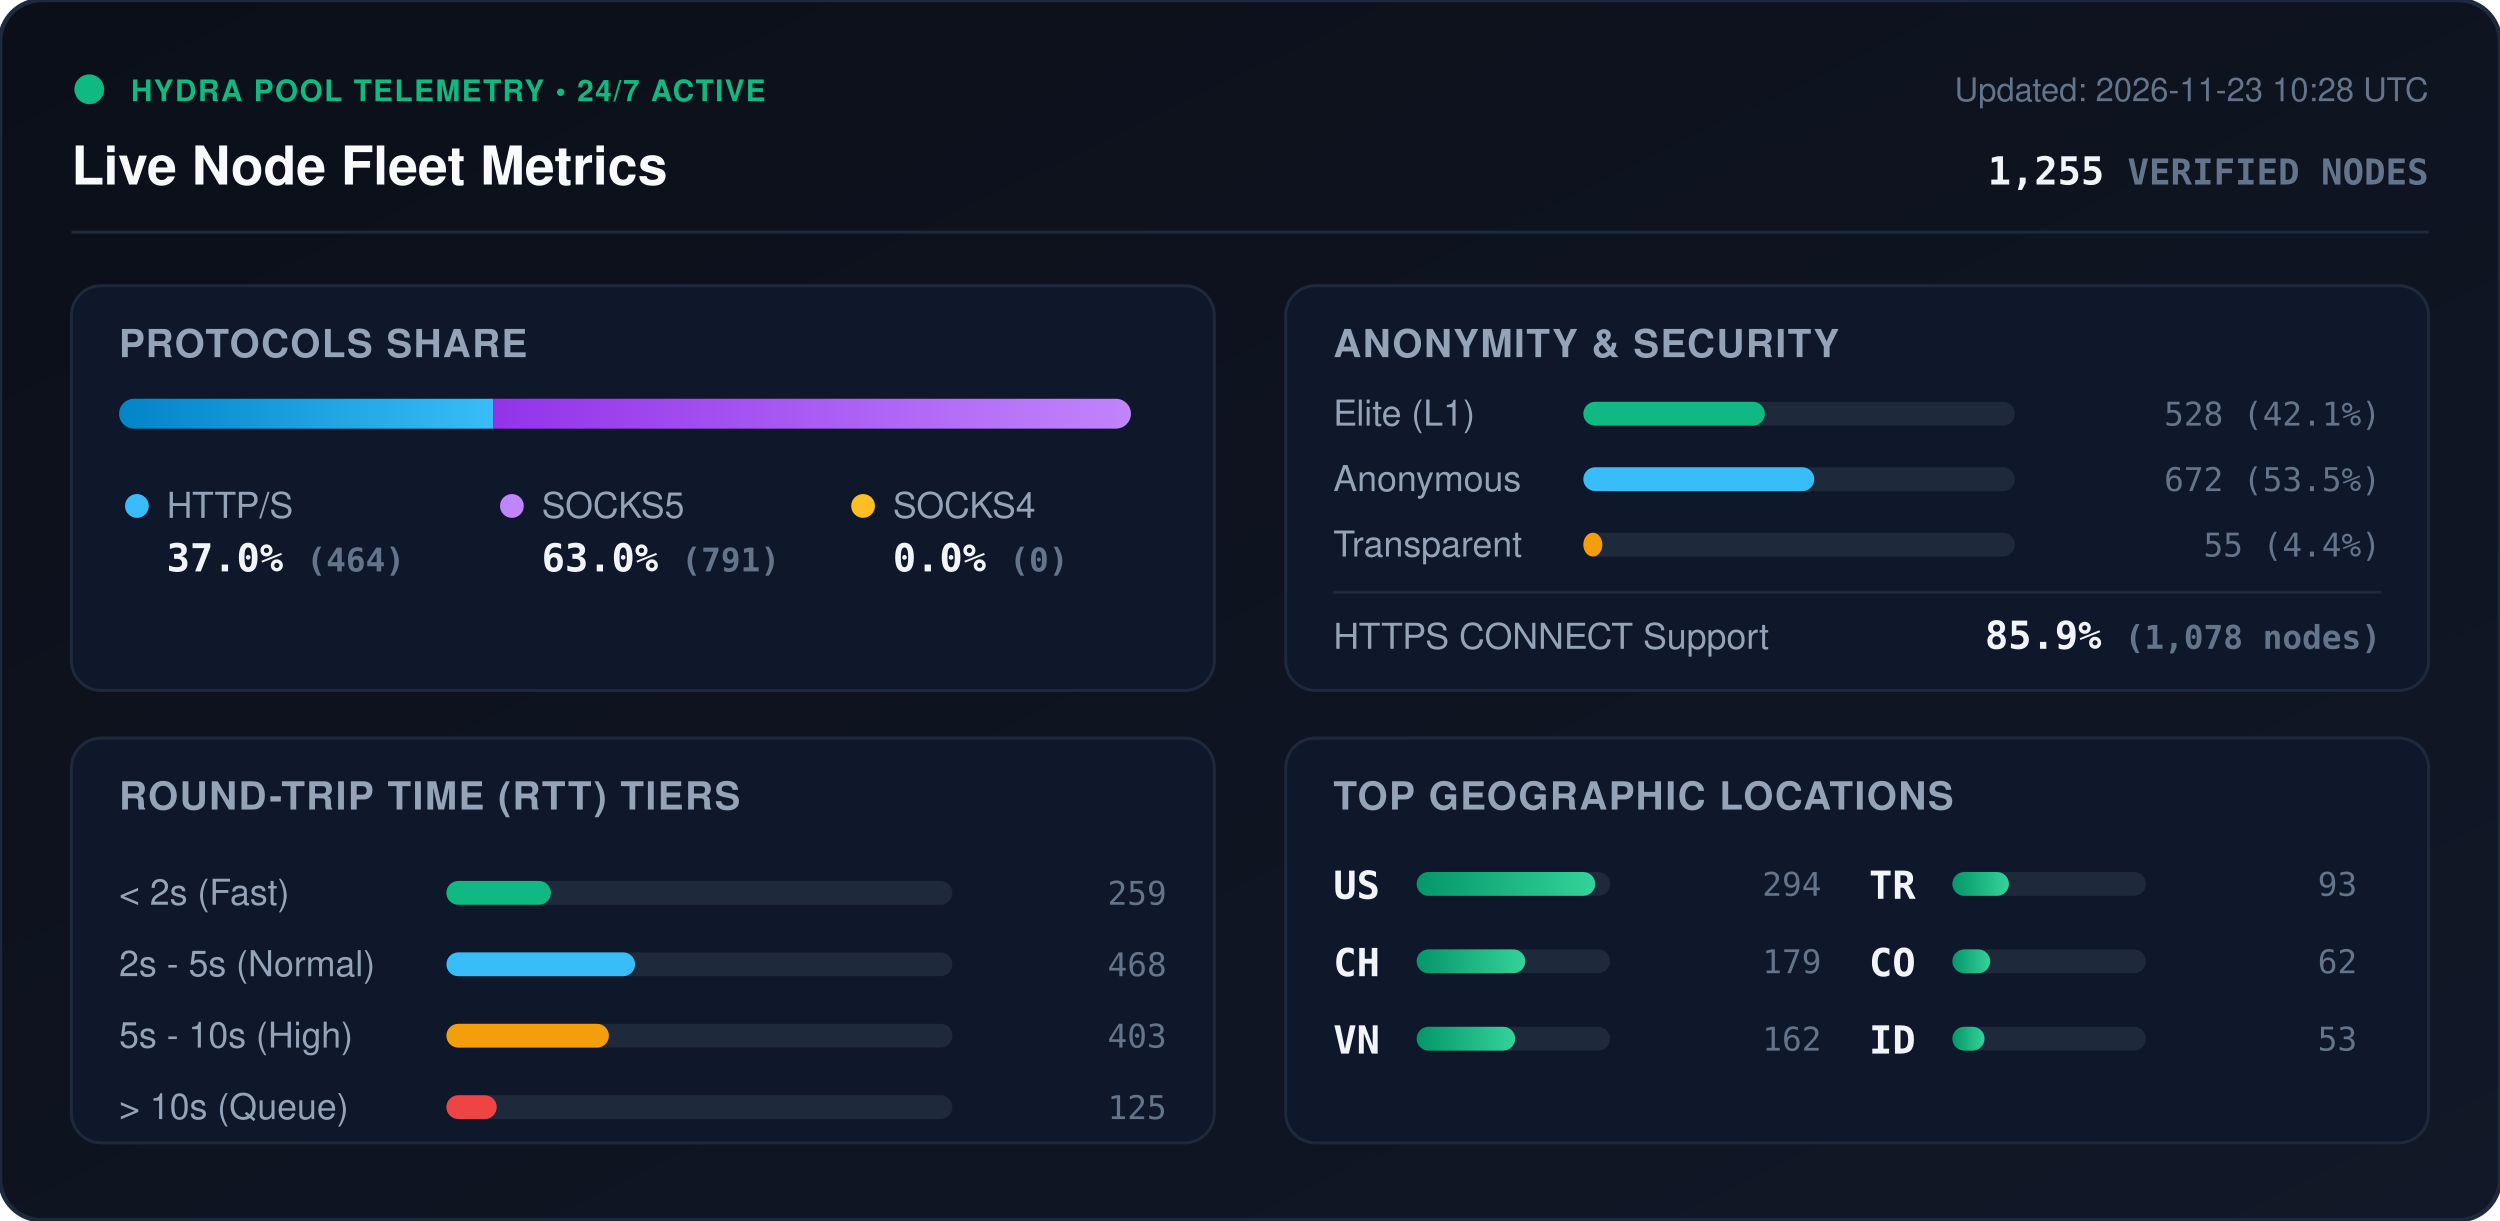
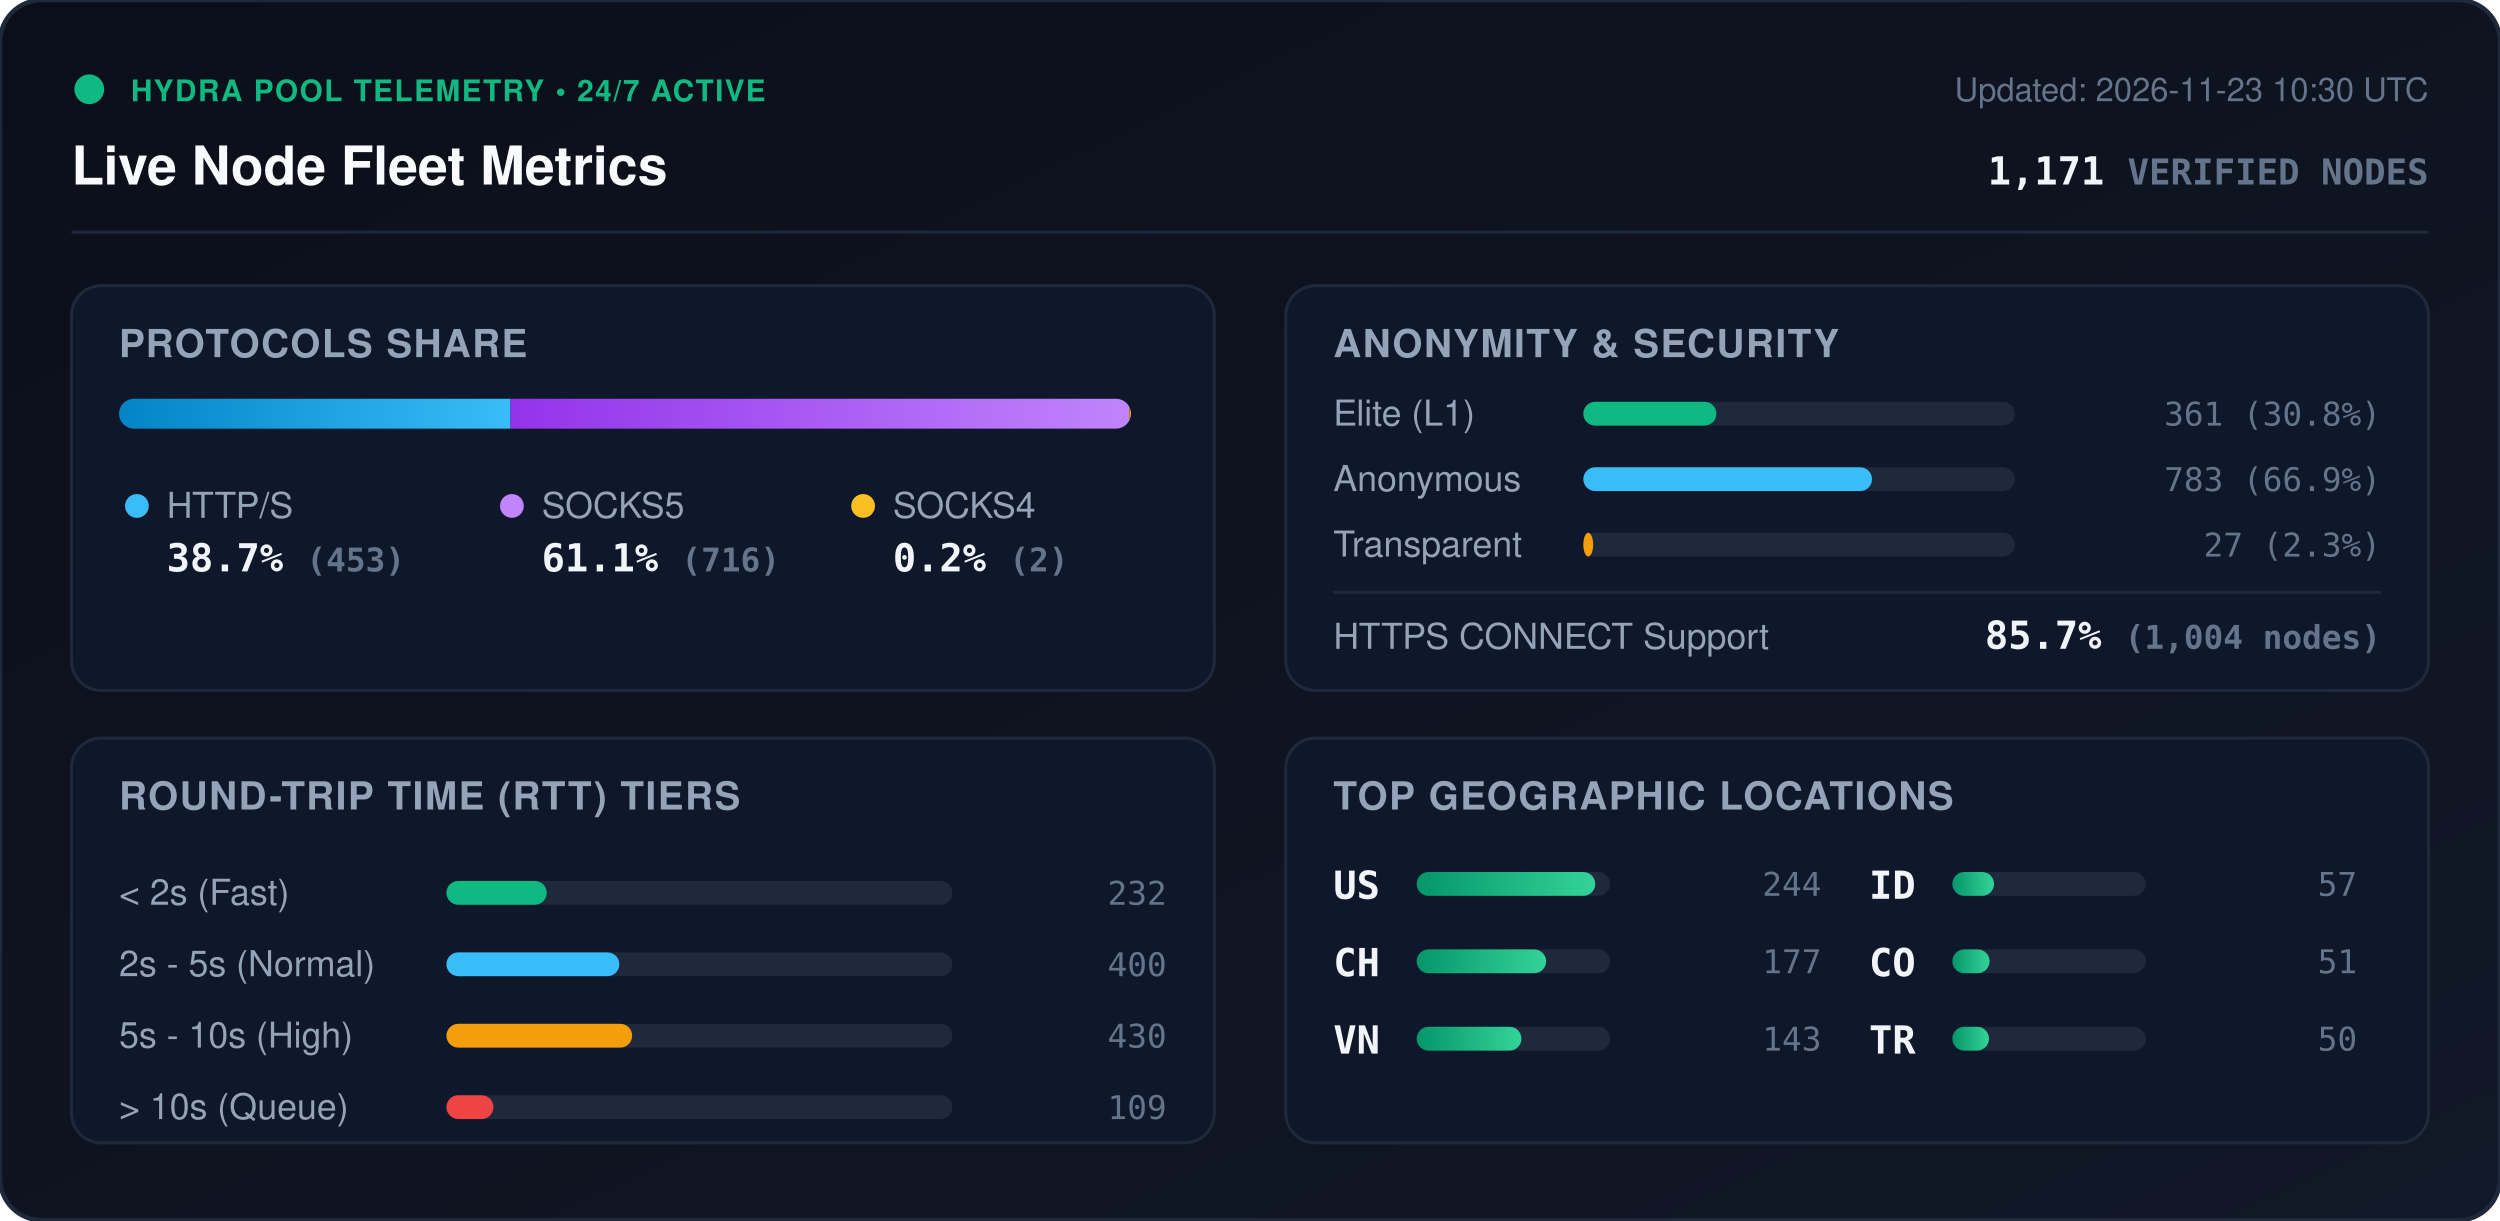
<svg xmlns="http://www.w3.org/2000/svg" viewBox="0 0 840 410" width="840" height="410" style="max-width: 100%; height: auto;">
  <defs>
    <linearGradient id="bg" x1="0%" y1="0%" x2="100%" y2="100%">
      <stop offset="0%" stop-color="#0b0f19" />
      <stop offset="100%" stop-color="#111827" />
    </linearGradient>
    <linearGradient id="bar-http" x1="0%" y1="0%" x2="100%" y2="0%">
      <stop offset="0%" stop-color="#0284c7" />
      <stop offset="100%" stop-color="#38bdf8" />
    </linearGradient>
    <linearGradient id="bar-socks5" x1="0%" y1="0%" x2="100%" y2="0%">
      <stop offset="0%" stop-color="#9333ea" />
      <stop offset="100%" stop-color="#c084fc" />
    </linearGradient>
    <linearGradient id="bar-socks4" x1="0%" y1="0%" x2="100%" y2="0%">
      <stop offset="0%" stop-color="#d97706" />
      <stop offset="100%" stop-color="#fbbf24" />
    </linearGradient>
    <linearGradient id="bar-green" x1="0%" y1="0%" x2="100%" y2="0%">
      <stop offset="0%" stop-color="#059669" />
      <stop offset="100%" stop-color="#34d399" />
    </linearGradient>
    <clipPath id="prog-track-clip">
      <rect width="340.0" height="10" rx="5" />
    </clipPath>
    <style>
      .title { font: 700 18px -apple-system, BlinkMacSystemFont, 'Segoe UI', Helvetica, Arial, sans-serif; fill: #f8fafc; }
      .sub { font: 500 11px -apple-system, BlinkMacSystemFont, 'Segoe UI', Helvetica, Arial, sans-serif; fill: #64748b; }
      .section-hdr { font: 600 13px -apple-system, BlinkMacSystemFont, 'Segoe UI', Helvetica, Arial, sans-serif; fill: #94a3b8; letter-spacing: 0.5px; }
      .metric-val { font: 700 13px -apple-system, BlinkMacSystemFont, 'Segoe UI', Helvetica, Arial, sans-serif; fill: #f1f5f9; }
      .metric-lbl { font: 500 12px -apple-system, BlinkMacSystemFont, 'Segoe UI', Helvetica, Arial, sans-serif; fill: #94a3b8; }
      .badge-txt { font: 700 10px -apple-system, BlinkMacSystemFont, 'Segoe UI', Helvetica, Arial, sans-serif; fill: #10b981; letter-spacing: 0.5px; }
      .mono { font-family: ui-monospace, SFMono-Regular, Menlo, Monaco, Consolas, monospace; }
      .pulse { animation: beacon 2s infinite ease-in-out; }
      @keyframes beacon { 0%, 100% { opacity: 1; } 50% { opacity: 0.35; } }
    </style>
  </defs>
  <rect width="840" height="410" rx="14" fill="url(#bg)" stroke="#1e293b" stroke-width="1.5" />
  <g transform="translate(24, 24)">
    <circle cx="6" cy="6" r="5" fill="#10b981" class="pulse" />
    <text x="20" y="10" class="badge-txt">HYDRA POOL TELEMETRY • 24/7 ACTIVE</text>
    <text x="0" y="38" class="title">Live Node Fleet Metrics</text>
-     <text x="792" y="10" text-anchor="end" class="sub">Updated: 2026-11-23 10:28 UTC</text>
-     <text x="792" y="38" text-anchor="end" class="metric-val mono" fill="#38bdf8">1,255 <tspan font-size="12" fill="#64748b">VERIFIED NODES</tspan>
+     <text x="792" y="10" text-anchor="end" class="sub">Updated: 2026-11-23 10:30 UTC</text>
+     <text x="792" y="38" text-anchor="end" class="metric-val mono" fill="#38bdf8">1,171 <tspan font-size="12" fill="#64748b">VERIFIED NODES</tspan>
    </text>
  </g>
  <line x1="24" y1="78" x2="816" y2="78" stroke="#1e293b" stroke-width="1" />
  <g transform="translate(24, 96)">
    <rect width="384" height="136" rx="10" fill="#0f172a" stroke="#1e293b" />
    <text x="16" y="24" class="section-hdr">PROTOCOLS SHARE</text>
    <g transform="translate(16, 38)">
      <rect width="340.0" height="10" rx="5" fill="#1e293b" />
      <g clip-path="url(#prog-track-clip)">
-         <rect x="0" width="125.7" height="10" fill="url(#bar-http)" />
-         <rect x="125.7" width="214.3" height="10" fill="url(#bar-socks5)" />
-         <rect x="340.0" width="0.0" height="10" fill="url(#bar-socks4)" />
+         <rect x="0" width="131.5" height="10" fill="url(#bar-http)" />
+         <rect x="131.5" width="207.9" height="10" fill="url(#bar-socks5)" />
+         <rect x="339.4" width="0.6" height="10" fill="url(#bar-socks4)" />
      </g>
    </g>
    <g transform="translate(16, 68)">
      <circle cx="6" cy="6" r="4" fill="#38bdf8" />
      <text x="16" y="10" class="metric-lbl">HTTP/S</text>
-       <text x="16" y="28" class="metric-val mono">37.0% <tspan font-size="11" fill="#64748b">(464)</tspan>
+       <text x="16" y="28" class="metric-val mono">38.7% <tspan font-size="11" fill="#64748b">(453)</tspan>
      </text>
      <circle cx="132" cy="6" r="4" fill="#c084fc" />
      <text x="142" y="10" class="metric-lbl">SOCKS5</text>
-       <text x="142" y="28" class="metric-val mono">63.0% <tspan font-size="11" fill="#64748b">(791)</tspan>
+       <text x="142" y="28" class="metric-val mono">61.1% <tspan font-size="11" fill="#64748b">(716)</tspan>
      </text>
      <circle cx="250" cy="6" r="4" fill="#fbbf24" />
      <text x="260" y="10" class="metric-lbl">SOCKS4</text>
-       <text x="260" y="28" class="metric-val mono">0.0% <tspan font-size="11" fill="#64748b">(0)</tspan>
+       <text x="260" y="28" class="metric-val mono">0.2% <tspan font-size="11" fill="#64748b">(2)</tspan>
      </text>
    </g>
  </g>
  <g transform="translate(432, 96)">
    <rect width="384" height="136" rx="10" fill="#0f172a" stroke="#1e293b" />
    <text x="16" y="24" class="section-hdr">ANONYMITY &amp; SECURITY</text>
    <text x="16" y="47" class="metric-lbl">Elite (L1)</text>
    <rect x="100" y="39" width="145.0" height="8" rx="4" fill="#1e293b" />
-     <rect x="100" y="39" width="61.0" height="8" rx="4" fill="#10b981" />
-     <text x="368" y="47" text-anchor="end" class="mono sub" fill="#e2e8f0">528 (42.1%)</text>
+     <rect x="100" y="39" width="44.7" height="8" rx="4" fill="#10b981" />
+     <text x="368" y="47" text-anchor="end" class="mono sub" fill="#e2e8f0">361 (30.8%)</text>
    <text x="16" y="69" class="metric-lbl">Anonymous</text>
    <rect x="100" y="61" width="145.0" height="8" rx="4" fill="#1e293b" />
-     <rect x="100" y="61" width="77.6" height="8" rx="4" fill="#38bdf8" />
-     <text x="368" y="69" text-anchor="end" class="mono sub" fill="#e2e8f0">672 (53.5%)</text>
+     <rect x="100" y="61" width="97.0" height="8" rx="4" fill="#38bdf8" />
+     <text x="368" y="69" text-anchor="end" class="mono sub" fill="#e2e8f0">783 (66.9%)</text>
    <text x="16" y="91" class="metric-lbl">Transparent</text>
    <rect x="100" y="83" width="145.0" height="8" rx="4" fill="#1e293b" />
-     <rect x="100" y="83" width="6.4" height="8" rx="4" fill="#f59e0b" />
-     <text x="368" y="91" text-anchor="end" class="mono sub" fill="#e2e8f0">55 (4.4%)</text>
+     <rect x="100" y="83" width="3.3" height="8" rx="4" fill="#f59e0b" />
+     <text x="368" y="91" text-anchor="end" class="mono sub" fill="#e2e8f0">27 (2.3%)</text>
    <line x1="16" y1="103" x2="368" y2="103" stroke="#1e293b" stroke-width="1" />
    <text x="16" y="122" class="metric-lbl">HTTPS CONNECT Support</text>
-     <text x="368" y="122" text-anchor="end" class="metric-val mono" fill="#34d399">85.9% <tspan font-size="11" fill="#64748b">(1,078 nodes)</tspan>
+     <text x="368" y="122" text-anchor="end" class="metric-val mono" fill="#34d399">85.7% <tspan font-size="11" fill="#64748b">(1,004 nodes)</tspan>
    </text>
  </g>
  <g transform="translate(24, 248)">
    <rect width="384" height="136" rx="10" fill="#0f172a" stroke="#1e293b" />
    <text x="16" y="24" class="section-hdr">ROUND-TRIP TIME (RTT) TIERS</text>
    <g transform="translate(16, 42)">
      <text x="0" y="14" class="metric-lbl">&lt; 2s (Fast)</text>
      <rect x="110" y="6" width="170" height="8" rx="4" fill="#1e293b" />
-       <rect x="110" y="6" width="35.1" height="8" rx="4" fill="#10b981" />
-       <text x="352" y="14" text-anchor="end" class="mono sub">259</text>
+       <rect x="110" y="6" width="33.7" height="8" rx="4" fill="#10b981" />
+       <text x="352" y="14" text-anchor="end" class="mono sub">232</text>
      <text x="0" y="38" class="metric-lbl">2s - 5s (Normal)</text>
      <rect x="110" y="30" width="170" height="8" rx="4" fill="#1e293b" />
-       <rect x="110" y="30" width="63.4" height="8" rx="4" fill="#38bdf8" />
-       <text x="352" y="38" text-anchor="end" class="mono sub">468</text>
+       <rect x="110" y="30" width="58.1" height="8" rx="4" fill="#38bdf8" />
+       <text x="352" y="38" text-anchor="end" class="mono sub">400</text>
      <text x="0" y="62" class="metric-lbl">5s - 10s (High)</text>
      <rect x="110" y="54" width="170" height="8" rx="4" fill="#1e293b" />
-       <rect x="110" y="54" width="54.6" height="8" rx="4" fill="#f59e0b" />
-       <text x="352" y="62" text-anchor="end" class="mono sub">403</text>
+       <rect x="110" y="54" width="62.4" height="8" rx="4" fill="#f59e0b" />
+       <text x="352" y="62" text-anchor="end" class="mono sub">430</text>
      <text x="0" y="86" class="metric-lbl">&gt; 10s (Queue)</text>
      <rect x="110" y="78" width="170" height="8" rx="4" fill="#1e293b" />
-       <rect x="110" y="78" width="16.9" height="8" rx="4" fill="#ef4444" />
-       <text x="352" y="86" text-anchor="end" class="mono sub">125</text>
+       <rect x="110" y="78" width="15.8" height="8" rx="4" fill="#ef4444" />
+       <text x="352" y="86" text-anchor="end" class="mono sub">109</text>
    </g>
  </g>
  <g transform="translate(432, 248)">
    <rect width="384" height="136" rx="10" fill="#0f172a" stroke="#1e293b" />
    <text x="16" y="24" class="section-hdr">TOP GEOGRAPHIC LOCATIONS</text>
    <g transform="translate(16, 42)">
      <g transform="translate(0, 0)">
        <text x="0" y="12" class="mono metric-val" font-size="12">US</text>
        <rect x="28" y="3" width="65" height="8" rx="4" fill="#1e293b" />
        <rect x="28" y="3" width="60.0" height="8" rx="4" fill="url(#bar-green)" />
-         <text x="164" y="11" text-anchor="end" class="mono sub">294</text>
+         <text x="164" y="11" text-anchor="end" class="mono sub">244</text>
      </g>
      <g transform="translate(0, 26)">
        <text x="0" y="12" class="mono metric-val" font-size="12">CH</text>
        <rect x="28" y="3" width="65" height="8" rx="4" fill="#1e293b" />
-         <rect x="28" y="3" width="36.5" height="8" rx="4" fill="url(#bar-green)" />
-         <text x="164" y="11" text-anchor="end" class="mono sub">179</text>
+         <rect x="28" y="3" width="43.5" height="8" rx="4" fill="url(#bar-green)" />
+         <text x="164" y="11" text-anchor="end" class="mono sub">177</text>
      </g>
      <g transform="translate(0, 52)">
        <text x="0" y="12" class="mono metric-val" font-size="12">VN</text>
        <rect x="28" y="3" width="65" height="8" rx="4" fill="#1e293b" />
-         <rect x="28" y="3" width="33.1" height="8" rx="4" fill="url(#bar-green)" />
-         <text x="164" y="11" text-anchor="end" class="mono sub">162</text>
+         <rect x="28" y="3" width="35.2" height="8" rx="4" fill="url(#bar-green)" />
+         <text x="164" y="11" text-anchor="end" class="mono sub">143</text>
      </g>
      <g transform="translate(180, 0)">
-         <text x="0" y="12" class="mono metric-val" font-size="12">TR</text>
+         <text x="0" y="12" class="mono metric-val" font-size="12">ID</text>
        <rect x="28" y="3" width="65" height="8" rx="4" fill="#1e293b" />
-         <rect x="28" y="3" width="19.0" height="8" rx="4" fill="url(#bar-green)" />
-         <text x="164" y="11" text-anchor="end" class="mono sub">93</text>
+         <rect x="28" y="3" width="14.0" height="8" rx="4" fill="url(#bar-green)" />
+         <text x="164" y="11" text-anchor="end" class="mono sub">57</text>
      </g>
      <g transform="translate(180, 26)">
        <text x="0" y="12" class="mono metric-val" font-size="12">CO</text>
        <rect x="28" y="3" width="65" height="8" rx="4" fill="#1e293b" />
-         <rect x="28" y="3" width="12.7" height="8" rx="4" fill="url(#bar-green)" />
-         <text x="164" y="11" text-anchor="end" class="mono sub">62</text>
+         <rect x="28" y="3" width="12.5" height="8" rx="4" fill="url(#bar-green)" />
+         <text x="164" y="11" text-anchor="end" class="mono sub">51</text>
      </g>
      <g transform="translate(180, 52)">
-         <text x="0" y="12" class="mono metric-val" font-size="12">ID</text>
+         <text x="0" y="12" class="mono metric-val" font-size="12">TR</text>
        <rect x="28" y="3" width="65" height="8" rx="4" fill="#1e293b" />
-         <rect x="28" y="3" width="10.8" height="8" rx="4" fill="url(#bar-green)" />
-         <text x="164" y="11" text-anchor="end" class="mono sub">53</text>
+         <rect x="28" y="3" width="12.3" height="8" rx="4" fill="url(#bar-green)" />
+         <text x="164" y="11" text-anchor="end" class="mono sub">50</text>
      </g>
    </g>
  </g>
</svg>
